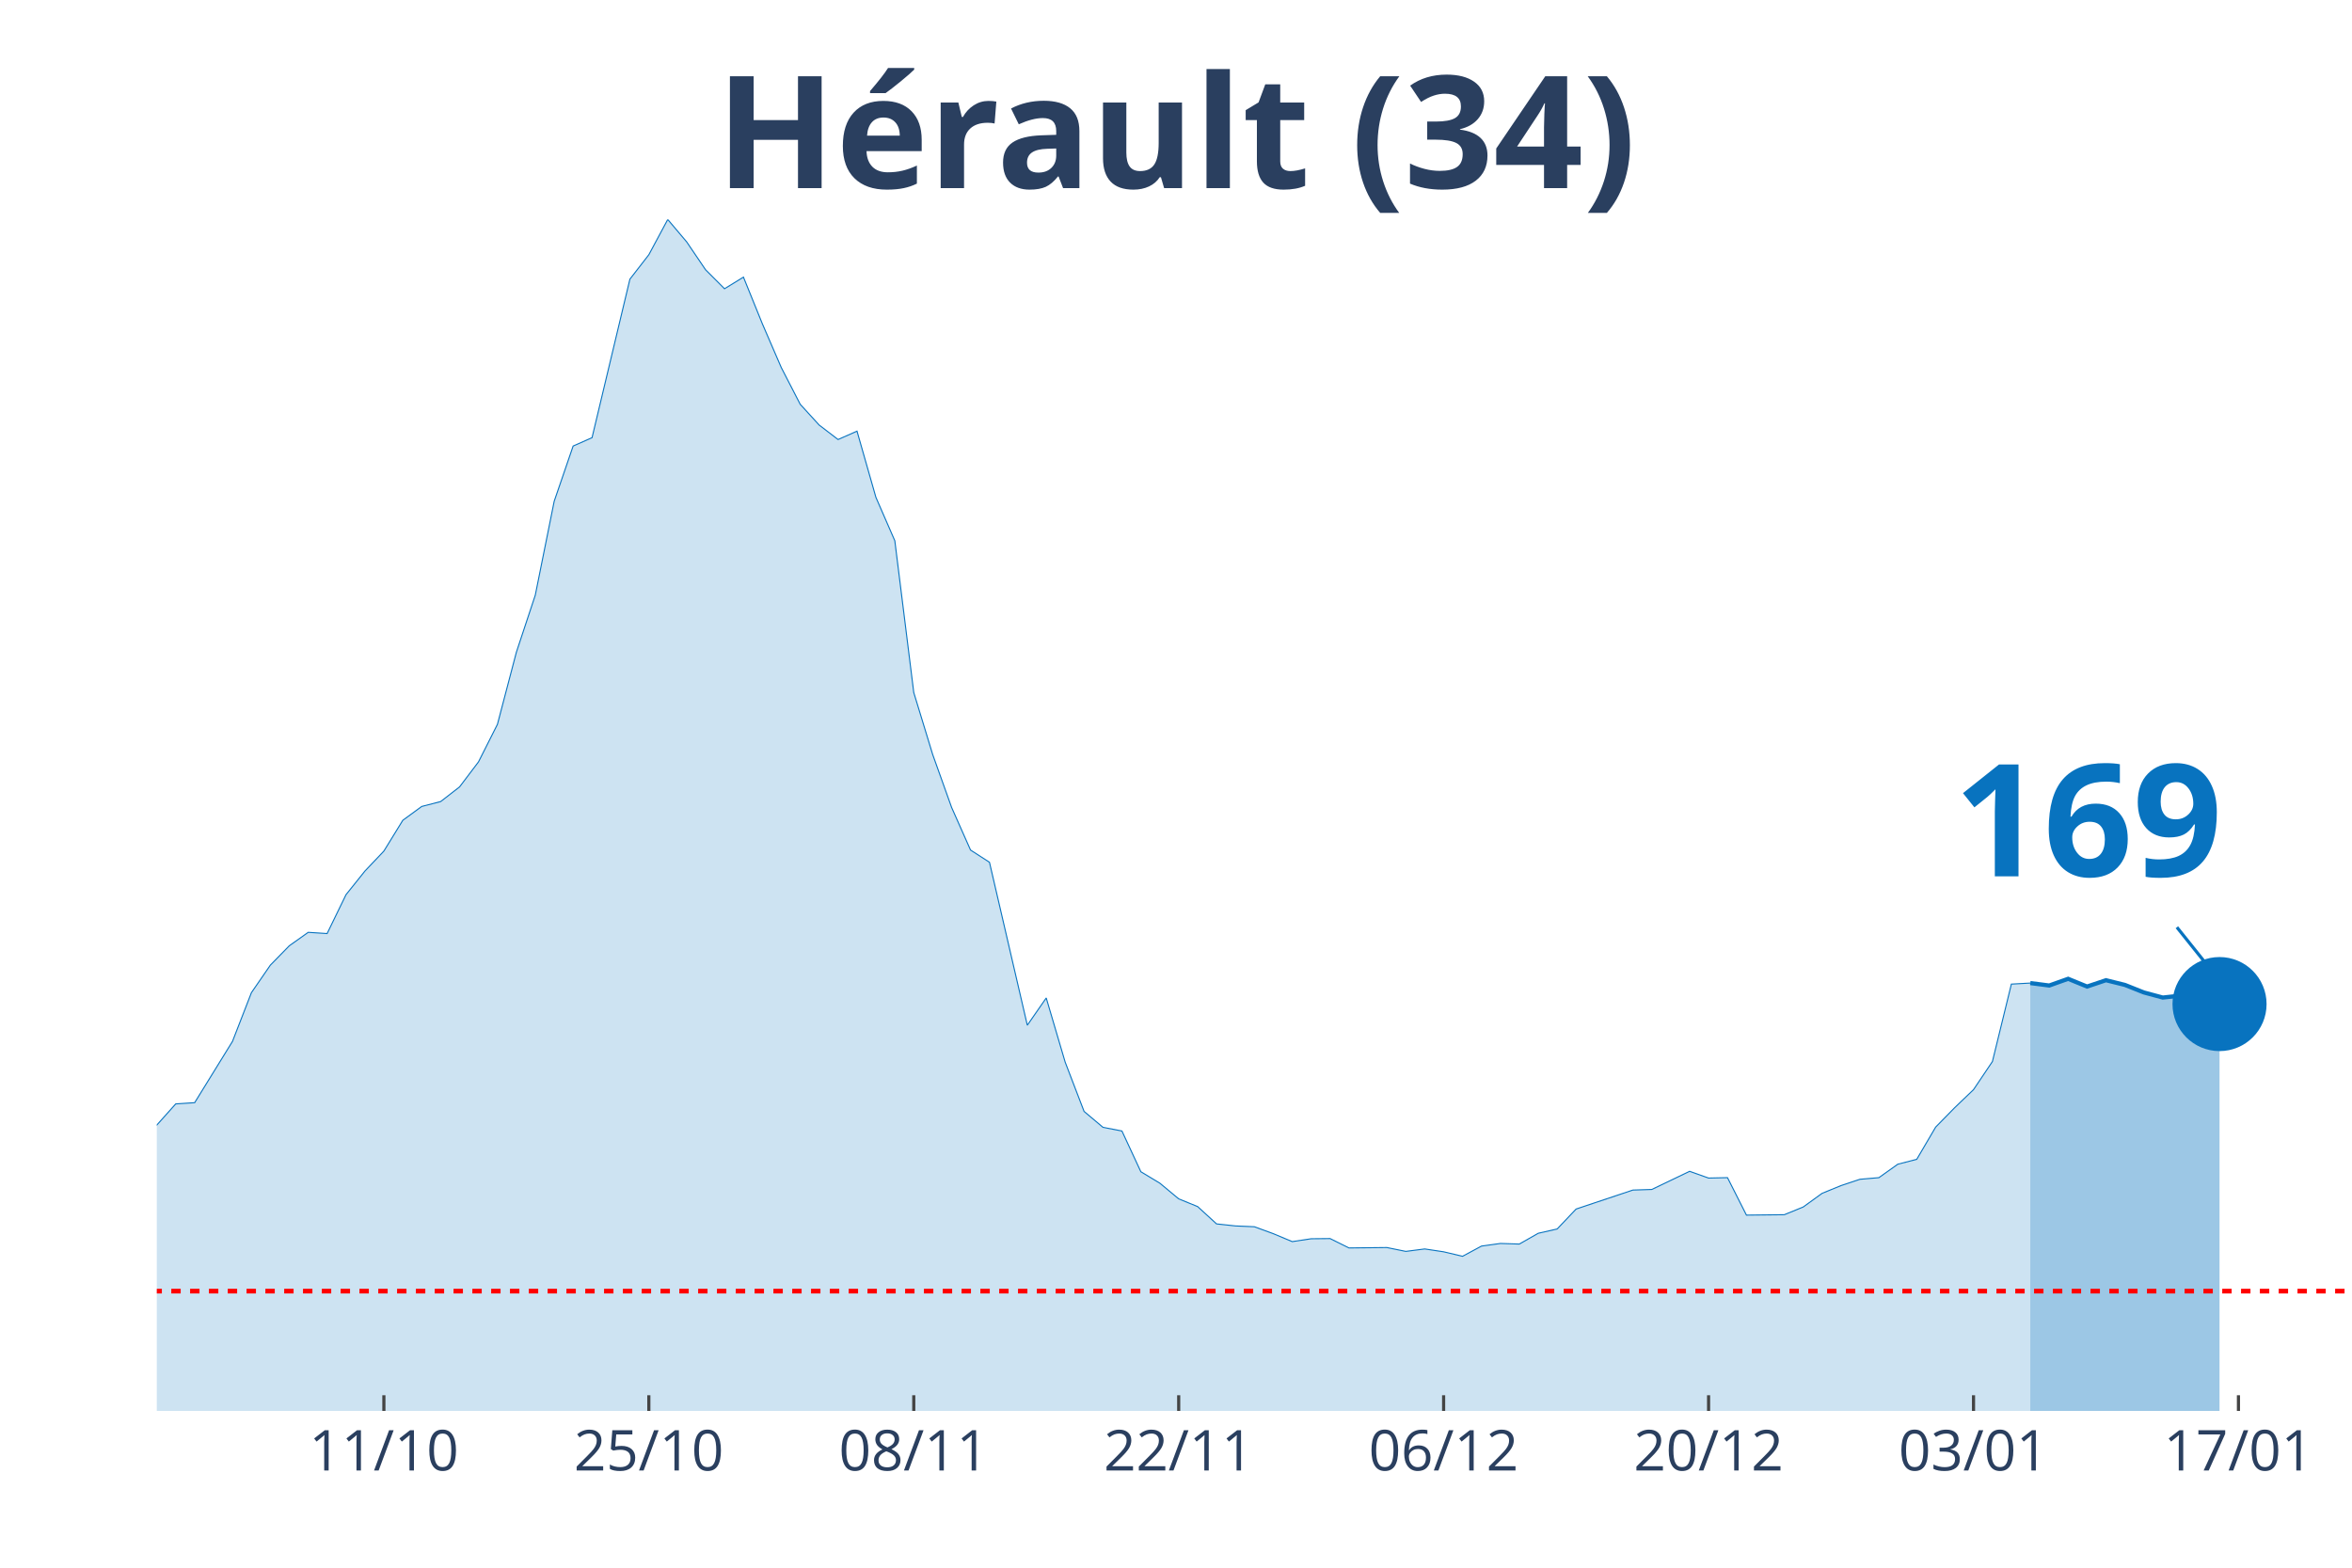
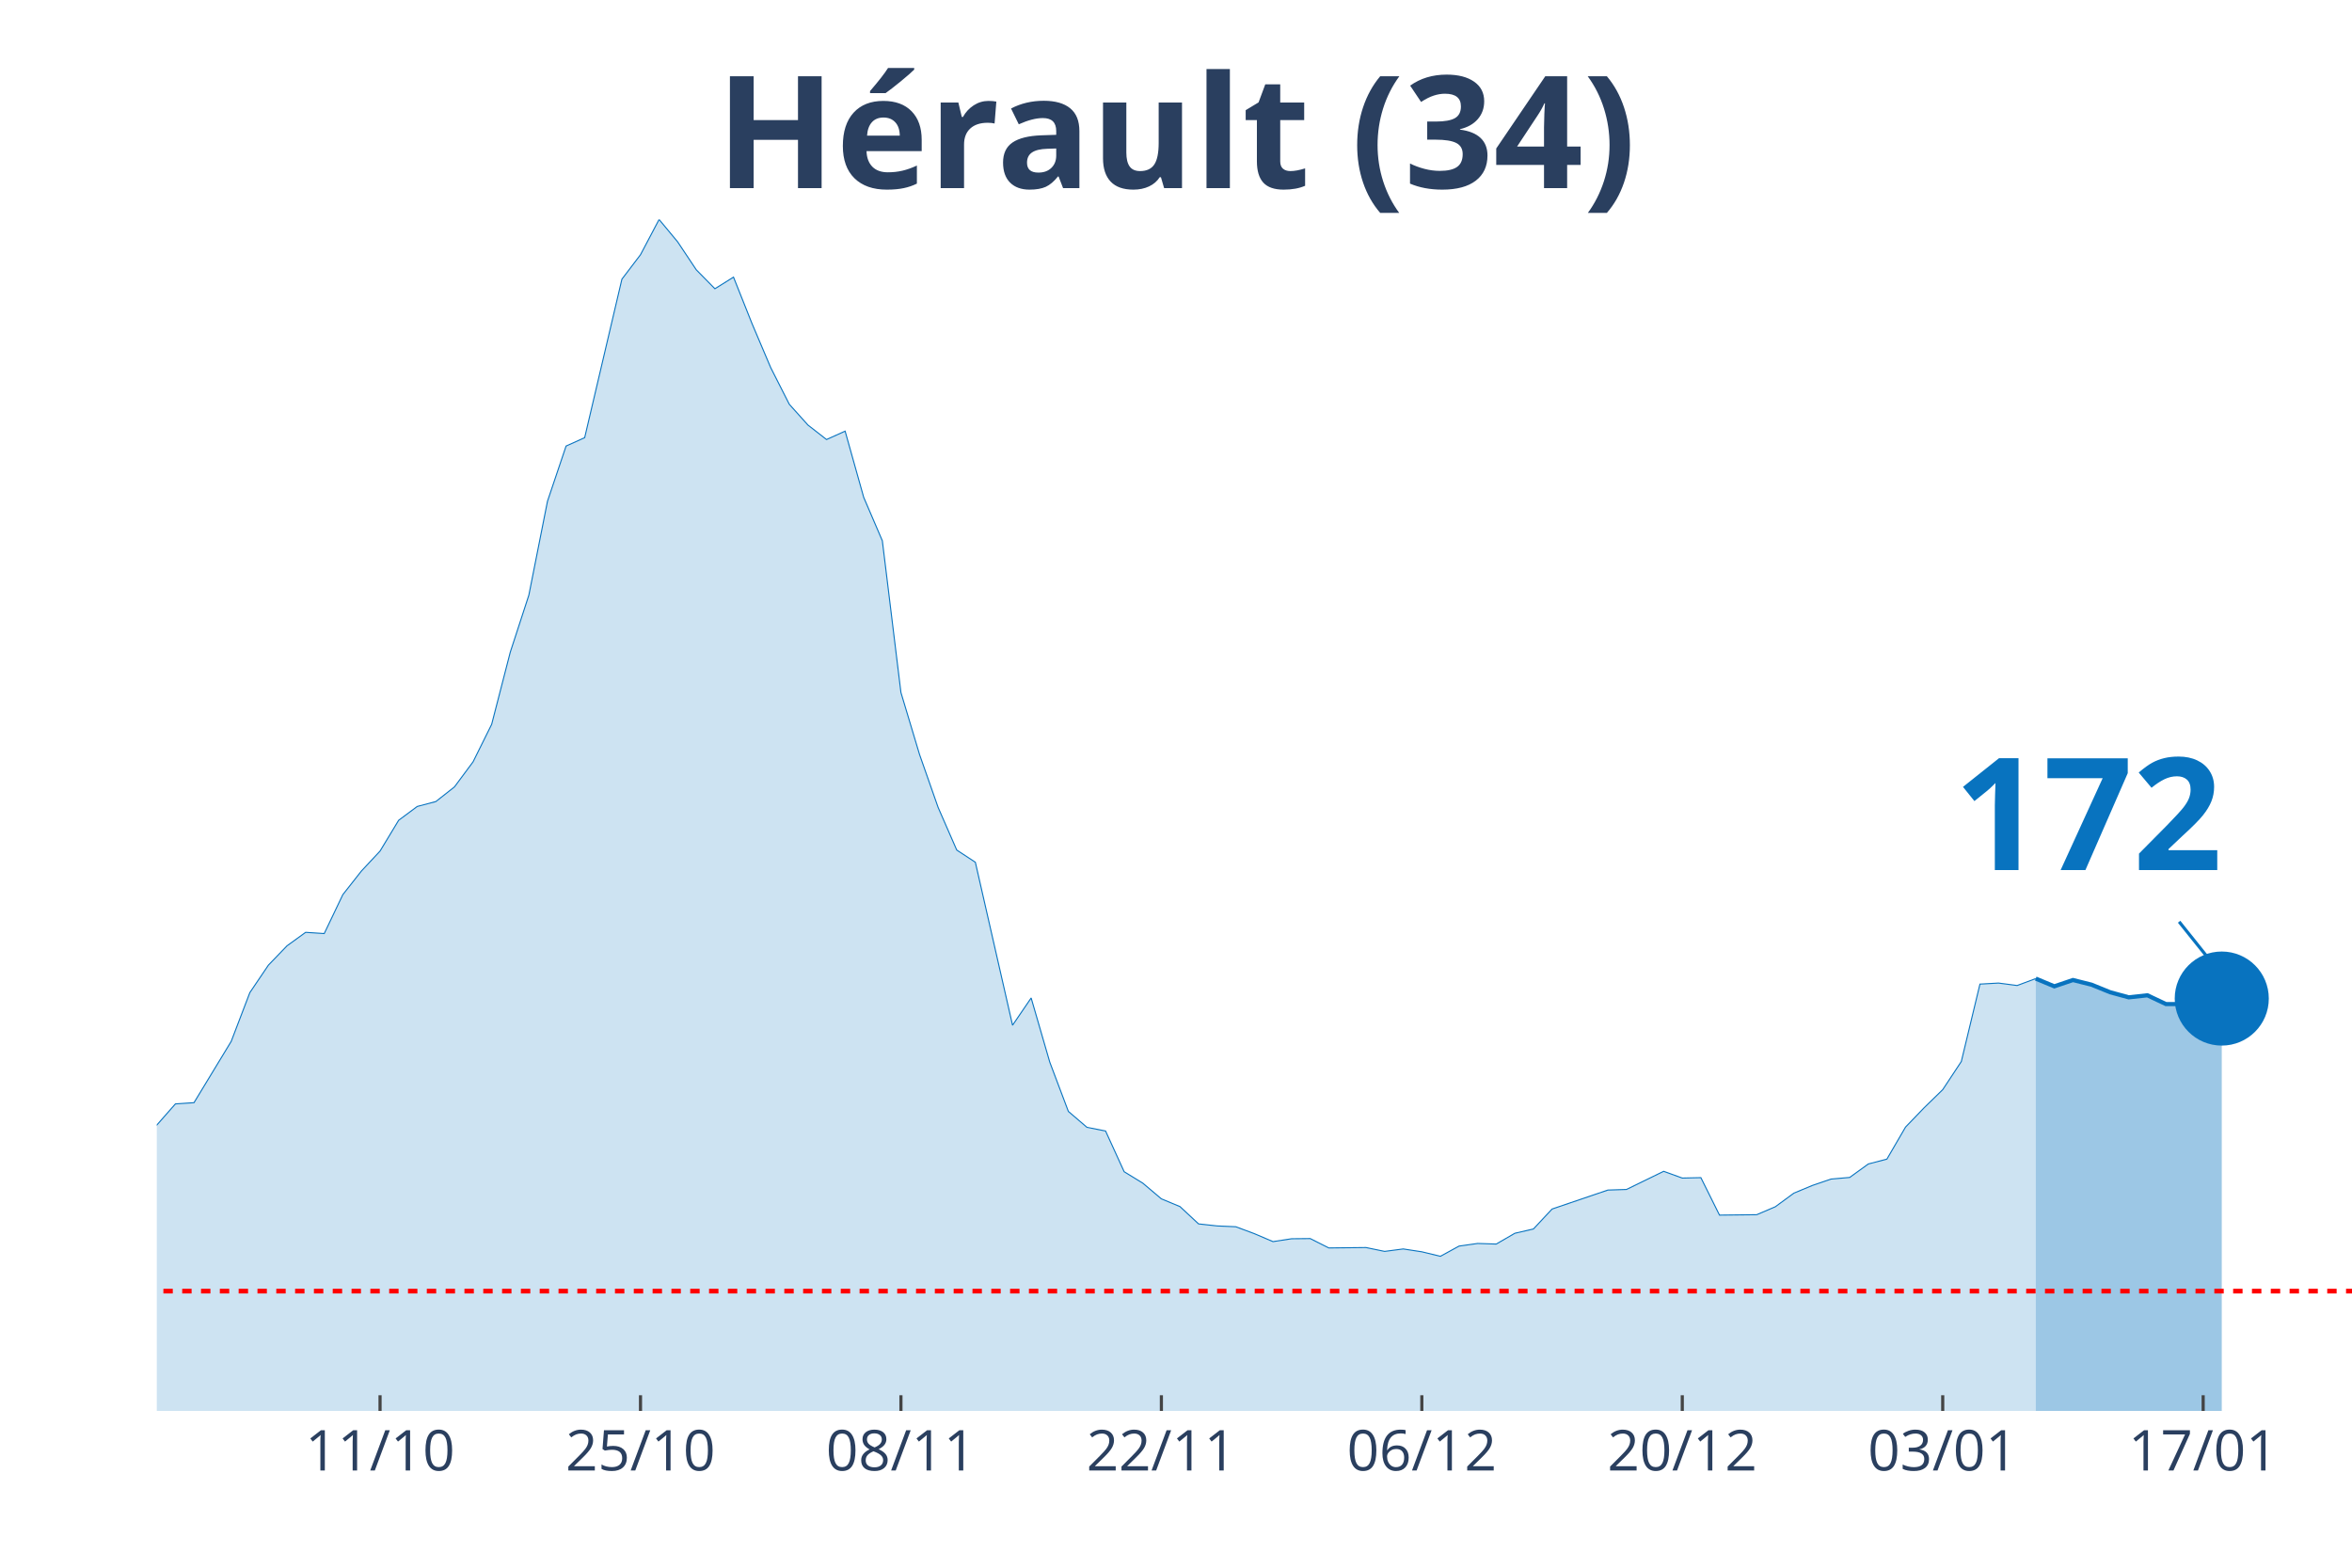
<svg xmlns="http://www.w3.org/2000/svg" class="main-svg" width="1125" height="750" style="" viewBox="0 0 750 500">
  <rect x="0" y="0" width="750" height="500" style="fill: rgb(0, 0, 0); fill-opacity: 0;" />
-   <defs id="defs-050e00">
+   <defs id="defs-e9e561">
    <g class="clips">
-       <clipPath id="clip050e00xyplot" class="plotclip">
+       <clipPath id="clipe9e561xyplot" class="plotclip">
        <rect width="700" height="380" />
      </clipPath>
-       <clipPath class="axesclip" id="clip050e00x">
+       <clipPath class="axesclip" id="clipe9e561x">
        <rect x="50" y="0" width="700" height="500" />
      </clipPath>
-       <clipPath class="axesclip" id="clip050e00y">
+       <clipPath class="axesclip" id="clipe9e561y">
        <rect x="0" y="70" width="750" height="380" />
      </clipPath>
-       <clipPath class="axesclip" id="clip050e00xy">
+       <clipPath class="axesclip" id="clipe9e561xy">
        <rect x="50" y="70" width="700" height="380" />
      </clipPath>
    </g>
    <g class="gradients" />
  </defs>
  <g class="bglayer">
    <rect class="bg" x="50" y="70" width="700" height="380" style="fill: rgb(0, 0, 0); fill-opacity: 0; stroke-width: 0;" />
  </g>
  <g class="layer-below">
    <g class="imagelayer" />
    <g class="shapelayer" />
  </g>
  <g class="cartesianlayer">
    <g class="subplot xy">
      <g class="layer-subplot">
        <g class="shapelayer" />
        <g class="imagelayer" />
      </g>
      <g class="gridlayer">
        <g class="x">
-           <path class="xgrid crisp" transform="translate(122.41,0)" d="M0,70v380" style="stroke: rgb(255, 255, 255); stroke-opacity: 1; stroke-width: 1px;" />
-           <path class="xgrid crisp" transform="translate(206.9,0)" d="M0,70v380" style="stroke: rgb(255, 255, 255); stroke-opacity: 1; stroke-width: 1px;" />
-           <path class="xgrid crisp" transform="translate(291.38,0)" d="M0,70v380" style="stroke: rgb(255, 255, 255); stroke-opacity: 1; stroke-width: 1px;" />
-           <path class="xgrid crisp" transform="translate(375.86,0)" d="M0,70v380" style="stroke: rgb(255, 255, 255); stroke-opacity: 1; stroke-width: 1px;" />
-           <path class="xgrid crisp" transform="translate(460.34,0)" d="M0,70v380" style="stroke: rgb(255, 255, 255); stroke-opacity: 1; stroke-width: 1px;" />
-           <path class="xgrid crisp" transform="translate(544.83,0)" d="M0,70v380" style="stroke: rgb(255, 255, 255); stroke-opacity: 1; stroke-width: 1px;" />
-           <path class="xgrid crisp" transform="translate(629.31,0)" d="M0,70v380" style="stroke: rgb(255, 255, 255); stroke-opacity: 1; stroke-width: 1px;" />
-           <path class="xgrid crisp" transform="translate(713.79,0)" d="M0,70v380" style="stroke: rgb(255, 255, 255); stroke-opacity: 1; stroke-width: 1px;" />
+           <path class="xgrid crisp" transform="translate(121.19,0)" d="M0,70v380" style="stroke: rgb(255, 255, 255); stroke-opacity: 1; stroke-width: 1px;" />
+           <path class="xgrid crisp" transform="translate(204.24,0)" d="M0,70v380" style="stroke: rgb(255, 255, 255); stroke-opacity: 1; stroke-width: 1px;" />
+           <path class="xgrid crisp" transform="translate(287.29,0)" d="M0,70v380" style="stroke: rgb(255, 255, 255); stroke-opacity: 1; stroke-width: 1px;" />
+           <path class="xgrid crisp" transform="translate(370.34,0)" d="M0,70v380" style="stroke: rgb(255, 255, 255); stroke-opacity: 1; stroke-width: 1px;" />
+           <path class="xgrid crisp" transform="translate(453.39,0)" d="M0,70v380" style="stroke: rgb(255, 255, 255); stroke-opacity: 1; stroke-width: 1px;" />
+           <path class="xgrid crisp" transform="translate(536.44,0)" d="M0,70v380" style="stroke: rgb(255, 255, 255); stroke-opacity: 1; stroke-width: 1px;" />
+           <path class="xgrid crisp" transform="translate(619.49,0)" d="M0,70v380" style="stroke: rgb(255, 255, 255); stroke-opacity: 1; stroke-width: 1px;" />
+           <path class="xgrid crisp" transform="translate(702.54,0)" d="M0,70v380" style="stroke: rgb(255, 255, 255); stroke-opacity: 1; stroke-width: 1px;" />
        </g>
        <g class="y" />
      </g>
      <g class="zerolinelayer" />
      <path class="xlines-below" />
      <path class="ylines-below" />
      <g class="overlines-below" />
      <g class="xaxislayer-below" />
      <g class="yaxislayer-below" />
      <g class="overaxes-below" />
-       <g class="plot" transform="translate(50, 70)" clip-path="url('#clip050e00xyplot')">
+       <g class="plot" transform="translate(50, 70)" clip-path="url('#clipe9e561xyplot')">
        <g class="scatterlayer mlayer">
-           <g class="trace scatter tracef1c657" style="stroke-miterlimit: 2;">
+           <g class="trace scatter traced8f880" style="stroke-miterlimit: 2;">
            <g class="fills">
              <g>
-                 <path class="js-fill" d="M597.41,380L-820.69,380L-820.69,376.56L-766.38,379.03L-760.34,379.55L-663.79,378.96L-657.76,378.77L-398.28,375.19L-392.24,374.35L-319.83,366.03L-313.79,362.65L-295.69,348.29L-289.66,348.81L-283.62,349L-277.59,339.71L-259.48,321.26L-253.45,316.84L-241.38,310.99L-235.34,311.19L-199.14,306.12L-193.1,305.34L-181.03,306.96L-175,306.83L-150.86,306.51L-144.83,304.43L-132.76,303.65L-126.72,305.99L-102.59,303.52L-96.55,304.43L-90.52,303.65L-84.48,299.69L-72.41,298.32L-66.38,298.84L-48.28,304.36L-42.24,307.42L-36.21,305.21L-30.17,305.34L-24.14,307.94L-18.1,306.38L-6.03,297.48L0,288.83L6.03,282.08L12.07,281.69L24.14,262.13L30.17,246.6L36.21,237.82L42.24,231.65L48.28,227.36L54.31,227.75L60.34,215.34L66.38,207.8L72.41,201.44L78.45,191.62L84.48,187.21L90.52,185.65L96.55,180.97L102.59,172.98L108.62,161.02L114.66,138.02L120.69,119.82L126.72,89.87L132.76,72.26L138.79,69.59L150.86,19.04L156.9,11.24L162.93,0L168.97,7.15L175,16.05L181.03,22.09L187.07,18.39L193.1,33.27L199.14,47.24L205.17,58.94L211.21,65.56L217.24,70.18L223.28,67.51L229.31,88.63L235.34,102.47L241.38,150.88L247.41,170.64L253.45,187.53L259.48,201.11L265.52,205.01L277.59,256.99L283.62,248.29L289.66,268.76L295.69,284.48L301.72,289.55L307.76,290.72L313.79,303.71L319.83,307.35L325.86,312.36L331.9,314.83L337.93,320.35L343.97,321L350,321.26L356.03,323.47L362.07,326L368.1,325.09L374.14,325.03L380.17,328.02L392.24,327.89L398.28,329.12L404.31,328.34L410.34,329.25L416.38,330.68L422.41,327.43L428.45,326.59L434.48,326.78L440.52,323.34L446.55,321.97L452.59,315.61L458.62,313.59L470.69,309.56L476.72,309.37L488.79,303.58L494.83,305.73L500.86,305.6L506.9,317.55L518.97,317.42L525,314.96L531.03,310.6L537.07,308.13L543.1,306.12L549.14,305.6L555.17,301.31L561.21,299.75L567.24,289.48L573.28,283.31L579.31,277.53L585.34,268.56L591.38,243.87L597.41,243.54" style="fill: rgb(8, 115, 191); fill-opacity: 0.2; stroke-width: 0;" />
+                 <path class="js-fill" d="M599.15,380L-806.78,380L-806.78,376.56L-753.39,379.03L-747.46,379.55L-652.54,378.96L-646.61,378.77L-391.53,375.19L-385.59,374.35L-314.41,366.03L-308.47,362.65L-290.68,348.29L-284.75,348.81L-278.81,349L-272.88,339.71L-255.08,321.26L-249.15,316.84L-237.29,310.99L-231.36,311.19L-195.76,306.12L-189.83,305.34L-177.97,306.96L-172.03,306.83L-148.31,306.51L-142.37,304.43L-130.51,303.65L-124.58,305.99L-100.85,303.52L-94.92,304.43L-88.98,303.65L-83.05,299.69L-71.19,298.32L-65.25,298.84L-47.46,304.36L-41.53,307.42L-35.59,305.21L-29.66,305.34L-23.73,307.94L-17.8,306.38L-5.93,297.48L0,288.83L5.93,282.08L11.86,281.69L23.73,262.13L29.66,246.6L35.59,237.82L41.53,231.65L47.46,227.36L53.39,227.75L59.32,215.34L65.25,207.8L71.19,201.44L77.12,191.62L83.05,187.21L88.98,185.65L94.92,180.97L100.85,172.98L106.78,161.02L112.71,138.02L118.64,119.82L124.58,89.87L130.51,72.26L136.44,69.59L148.31,19.04L154.24,11.24L160.17,0L166.1,7.15L172.03,16.05L177.97,22.09L183.9,18.39L189.83,33.27L195.76,47.24L201.69,58.94L207.63,65.56L213.56,70.18L219.49,67.51L225.42,88.63L231.36,102.47L237.29,150.88L243.22,170.64L249.15,187.53L255.08,201.11L261.02,205.01L272.88,256.99L278.81,248.29L284.75,268.76L290.68,284.48L296.61,289.55L302.54,290.72L308.47,303.71L314.41,307.35L320.34,312.36L326.27,314.83L332.2,320.35L338.14,321L344.07,321.26L350,323.47L355.93,326L361.86,325.09L367.8,325.03L373.73,328.02L385.59,327.89L391.53,329.12L397.46,328.34L403.39,329.25L409.32,330.68L415.25,327.43L421.19,326.59L427.12,326.78L433.05,323.34L438.98,321.97L444.92,315.61L450.85,313.59L462.71,309.56L468.64,309.37L480.51,303.58L486.44,305.73L492.37,305.6L498.31,317.55L510.17,317.42L516.1,314.89L522.03,310.54L527.97,308.07L533.9,306.05L539.83,305.53L545.76,301.24L551.69,299.69L557.63,289.48L563.56,283.31L569.49,277.53L575.42,268.56L581.36,243.87L587.29,243.54L593.22,244.32L599.15,242.11" style="fill: rgb(8, 115, 191); fill-opacity: 0.2; stroke-width: 0;" />
              </g>
            </g>
            <g class="errorbars" />
            <g class="lines">
-               <path class="js-line" d="M-820.69,376.56L-766.38,379.03L-760.34,379.55L-663.79,378.96L-657.76,378.77L-398.28,375.19L-392.24,374.35L-319.83,366.03L-313.79,362.65L-295.69,348.29L-289.66,348.81L-283.62,349L-277.59,339.71L-259.48,321.26L-253.45,316.84L-241.38,310.99L-235.34,311.19L-199.14,306.12L-193.1,305.34L-181.03,306.96L-175,306.83L-150.86,306.51L-144.83,304.43L-132.76,303.65L-126.72,305.99L-102.59,303.52L-96.55,304.43L-90.52,303.65L-84.48,299.69L-72.41,298.32L-66.38,298.84L-48.28,304.36L-42.24,307.42L-36.21,305.21L-30.17,305.34L-24.14,307.94L-18.1,306.38L-6.03,297.48L0,288.83L6.03,282.08L12.07,281.69L24.14,262.13L30.17,246.6L36.21,237.82L42.24,231.65L48.28,227.36L54.31,227.75L60.34,215.34L66.38,207.8L72.41,201.44L78.45,191.62L84.48,187.21L90.52,185.65L96.55,180.97L102.59,172.98L108.62,161.02L114.66,138.02L120.69,119.82L126.72,89.87L132.76,72.26L138.79,69.59L150.86,19.04L156.9,11.24L162.93,0L168.97,7.15L175,16.05L181.03,22.09L187.07,18.39L193.1,33.27L199.14,47.24L205.17,58.94L211.21,65.56L217.24,70.18L223.28,67.51L229.31,88.63L235.34,102.47L241.38,150.88L247.41,170.64L253.45,187.53L259.48,201.11L265.52,205.01L277.59,256.99L283.62,248.29L289.66,268.76L295.69,284.48L301.72,289.55L307.76,290.72L313.79,303.71L319.83,307.35L325.86,312.36L331.9,314.83L337.93,320.35L343.97,321L350,321.26L356.03,323.47L362.07,326L368.1,325.09L374.14,325.03L380.17,328.02L392.24,327.89L398.28,329.12L404.31,328.34L410.34,329.25L416.38,330.68L422.41,327.43L428.45,326.59L434.48,326.78L440.52,323.34L446.55,321.97L452.59,315.61L458.62,313.59L470.69,309.56L476.72,309.37L488.79,303.58L494.83,305.73L500.86,305.6L506.9,317.55L518.97,317.42L525,314.96L531.03,310.6L537.07,308.13L543.1,306.12L549.14,305.6L555.17,301.31L561.21,299.75L567.24,289.48L573.28,283.31L579.31,277.53L585.34,268.56L591.38,243.87L597.41,243.54" style="vector-effect: non-scaling-stroke; fill: none; stroke: rgb(8, 115, 191); stroke-opacity: 1; stroke-width: 0.5px; opacity: 1;" />
+               <path class="js-line" d="M-806.78,376.56L-753.39,379.03L-747.46,379.55L-652.54,378.96L-646.61,378.77L-391.53,375.19L-385.59,374.35L-314.41,366.03L-308.47,362.65L-290.68,348.29L-284.75,348.81L-278.81,349L-272.88,339.71L-255.08,321.26L-249.15,316.84L-237.29,310.99L-231.36,311.19L-195.76,306.12L-189.83,305.34L-177.97,306.96L-172.03,306.83L-148.31,306.51L-142.37,304.43L-130.51,303.65L-124.58,305.99L-100.85,303.52L-94.92,304.43L-88.98,303.65L-83.05,299.69L-71.19,298.32L-65.25,298.84L-47.46,304.36L-41.53,307.42L-35.59,305.21L-29.66,305.34L-23.73,307.94L-17.8,306.38L-5.93,297.48L0,288.83L5.93,282.08L11.86,281.69L23.73,262.13L29.66,246.6L35.59,237.82L41.53,231.65L47.46,227.36L53.39,227.75L59.32,215.34L65.25,207.8L71.19,201.44L77.12,191.62L83.05,187.21L88.98,185.65L94.92,180.97L100.85,172.98L106.78,161.02L112.71,138.02L118.64,119.82L124.58,89.87L130.51,72.26L136.44,69.59L148.31,19.04L154.24,11.24L160.17,0L166.1,7.15L172.03,16.05L177.97,22.09L183.9,18.39L189.83,33.27L195.76,47.24L201.69,58.94L207.63,65.56L213.56,70.18L219.49,67.51L225.42,88.63L231.36,102.47L237.29,150.88L243.22,170.64L249.15,187.53L255.08,201.11L261.02,205.01L272.88,256.99L278.81,248.29L284.75,268.76L290.68,284.48L296.61,289.55L302.54,290.72L308.47,303.71L314.41,307.35L320.34,312.36L326.27,314.83L332.2,320.35L338.14,321L344.07,321.26L350,323.47L355.93,326L361.86,325.09L367.8,325.03L373.73,328.02L385.59,327.89L391.53,329.12L397.46,328.34L403.39,329.25L409.32,330.68L415.25,327.43L421.19,326.59L427.12,326.78L433.05,323.34L438.98,321.97L444.92,315.61L450.85,313.59L462.71,309.56L468.64,309.37L480.51,303.58L486.44,305.73L492.37,305.6L498.31,317.55L510.17,317.42L516.1,314.89L522.03,310.54L527.97,308.07L533.9,306.05L539.83,305.53L545.76,301.24L551.69,299.69L557.63,289.48L563.56,283.31L569.49,277.53L575.42,268.56L581.36,243.87L587.29,243.54L593.22,244.32L599.15,242.11" style="vector-effect: non-scaling-stroke; fill: none; stroke: rgb(8, 115, 191); stroke-opacity: 1; stroke-width: 0.5px; opacity: 1;" />
            </g>
            <g class="points" />
            <g class="text" />
          </g>
-           <g class="trace scatter trace91cf3f" style="stroke-miterlimit: 2;">
+           <g class="trace scatter tracebe8ae3" style="stroke-miterlimit: 2;">
            <g class="fills">
              <g>
-                 <path class="js-fill" d="M657.76,380L597.41,380L597.41,243.54L603.45,244.32L609.48,242.18L615.52,244.65L621.55,242.63L627.59,244.13L633.62,246.53L639.66,248.16L645.69,247.51L651.72,250.24L657.76,250.24" style="fill: rgb(8, 115, 191); fill-opacity: 0.4; stroke-width: 0;" />
+                 <path class="js-fill" d="M658.47,380L599.15,380L599.15,242.11L605.08,244.58L611.02,242.57L616.95,244.06L622.88,246.47L628.81,248.09L634.75,247.44L640.68,250.24L646.61,250.24L652.54,252.25L658.47,248.48" style="fill: rgb(8, 115, 191); fill-opacity: 0.4; stroke-width: 0;" />
              </g>
            </g>
            <g class="errorbars" />
            <g class="lines">
-               <path class="js-line" d="M597.41,243.54L603.45,244.32L609.48,242.18L615.52,244.65L621.55,242.63L627.59,244.13L633.62,246.53L639.66,248.16L645.69,247.51L651.72,250.24L657.76,250.24" style="vector-effect: non-scaling-stroke; fill: none; stroke: rgb(8, 115, 191); stroke-opacity: 1; stroke-width: 2px; opacity: 1;" />
+               <path class="js-line" d="M599.15,242.11L605.08,244.58L611.02,242.57L616.95,244.06L622.88,246.47L628.81,248.09L634.75,247.44L640.68,250.24L646.61,250.24L652.54,252.25L658.47,248.48" style="vector-effect: non-scaling-stroke; fill: none; stroke: rgb(8, 115, 191); stroke-opacity: 1; stroke-width: 2px; opacity: 1;" />
            </g>
            <g class="points" />
            <g class="text" />
          </g>
-           <g class="trace scatter tracea6d40f" style="stroke-miterlimit: 2; opacity: 1;">
+           <g class="trace scatter trace9c51a1" style="stroke-miterlimit: 2; opacity: 1;">
            <g class="fills" />
            <g class="errorbars" />
            <g class="lines" />
            <g class="points">
-               <path class="point" transform="translate(657.76,250.24)" d="M15,0A15,15 0 1,1 0,-15A15,15 0 0,1 15,0Z" style="opacity: 1; stroke-width: 0px; fill: rgb(8, 115, 191); fill-opacity: 1;" />
+               <path class="point" transform="translate(658.47,248.48)" d="M15,0A15,15 0 1,1 0,-15A15,15 0 0,1 15,0Z" style="opacity: 1; stroke-width: 0px; fill: rgb(8, 115, 191); fill-opacity: 1;" />
            </g>
            <g class="text" />
          </g>
        </g>
      </g>
      <g class="overplot" />
      <path class="xlines-above crisp" style="fill: none; stroke-width: 1px; stroke: rgb(0, 0, 0); stroke-opacity: 0;" d="" />
      <path class="ylines-above crisp" style="fill: none;" d="M0,0" />
      <g class="overlines-above" />
      <g class="xaxislayer-above">
-         <path class="xtick ticks crisp" d="M0,450v-5" transform="translate(122.41,0)" style="stroke: rgb(68, 68, 68); stroke-opacity: 1; stroke-width: 1px;" />
-         <path class="xtick ticks crisp" d="M0,450v-5" transform="translate(206.9,0)" style="stroke: rgb(68, 68, 68); stroke-opacity: 1; stroke-width: 1px;" />
-         <path class="xtick ticks crisp" d="M0,450v-5" transform="translate(291.38,0)" style="stroke: rgb(68, 68, 68); stroke-opacity: 1; stroke-width: 1px;" />
-         <path class="xtick ticks crisp" d="M0,450v-5" transform="translate(375.86,0)" style="stroke: rgb(68, 68, 68); stroke-opacity: 1; stroke-width: 1px;" />
-         <path class="xtick ticks crisp" d="M0,450v-5" transform="translate(460.34,0)" style="stroke: rgb(68, 68, 68); stroke-opacity: 1; stroke-width: 1px;" />
-         <path class="xtick ticks crisp" d="M0,450v-5" transform="translate(544.83,0)" style="stroke: rgb(68, 68, 68); stroke-opacity: 1; stroke-width: 1px;" />
-         <path class="xtick ticks crisp" d="M0,450v-5" transform="translate(629.31,0)" style="stroke: rgb(68, 68, 68); stroke-opacity: 1; stroke-width: 1px;" />
-         <path class="xtick ticks crisp" d="M0,450v-5" transform="translate(713.79,0)" style="stroke: rgb(68, 68, 68); stroke-opacity: 1; stroke-width: 1px;" />
+         <path class="xtick ticks crisp" d="M0,450v-5" transform="translate(121.19,0)" style="stroke: rgb(68, 68, 68); stroke-opacity: 1; stroke-width: 1px;" />
+         <path class="xtick ticks crisp" d="M0,450v-5" transform="translate(204.24,0)" style="stroke: rgb(68, 68, 68); stroke-opacity: 1; stroke-width: 1px;" />
+         <path class="xtick ticks crisp" d="M0,450v-5" transform="translate(287.29,0)" style="stroke: rgb(68, 68, 68); stroke-opacity: 1; stroke-width: 1px;" />
+         <path class="xtick ticks crisp" d="M0,450v-5" transform="translate(370.34,0)" style="stroke: rgb(68, 68, 68); stroke-opacity: 1; stroke-width: 1px;" />
+         <path class="xtick ticks crisp" d="M0,450v-5" transform="translate(453.39,0)" style="stroke: rgb(68, 68, 68); stroke-opacity: 1; stroke-width: 1px;" />
+         <path class="xtick ticks crisp" d="M0,450v-5" transform="translate(536.44,0)" style="stroke: rgb(68, 68, 68); stroke-opacity: 1; stroke-width: 1px;" />
+         <path class="xtick ticks crisp" d="M0,450v-5" transform="translate(619.49,0)" style="stroke: rgb(68, 68, 68); stroke-opacity: 1; stroke-width: 1px;" />
+         <path class="xtick ticks crisp" d="M0,450v-5" transform="translate(702.54,0)" style="stroke: rgb(68, 68, 68); stroke-opacity: 1; stroke-width: 1px;" />
        <g class="xtick">
-           <text text-anchor="middle" x="0" y="469" transform="translate(122.41,0)" style="font-family: 'Open Sans', verdana, arial, sans-serif; font-size: 18px; fill: rgb(42, 63, 95); fill-opacity: 1; white-space: pre;">11/10</text>
+           <text text-anchor="middle" x="0" y="469" transform="translate(121.19,0)" style="font-family: 'Open Sans', verdana, arial, sans-serif; font-size: 18px; fill: rgb(42, 63, 95); fill-opacity: 1; white-space: pre;">11/10</text>
        </g>
        <g class="xtick">
-           <text text-anchor="middle" x="0" y="469" transform="translate(206.9,0)" style="font-family: 'Open Sans', verdana, arial, sans-serif; font-size: 18px; fill: rgb(42, 63, 95); fill-opacity: 1; white-space: pre;">25/10</text>
+           <text text-anchor="middle" x="0" y="469" transform="translate(204.24,0)" style="font-family: 'Open Sans', verdana, arial, sans-serif; font-size: 18px; fill: rgb(42, 63, 95); fill-opacity: 1; white-space: pre;">25/10</text>
        </g>
        <g class="xtick">
-           <text text-anchor="middle" x="0" y="469" transform="translate(291.38,0)" style="font-family: 'Open Sans', verdana, arial, sans-serif; font-size: 18px; fill: rgb(42, 63, 95); fill-opacity: 1; white-space: pre;">08/11</text>
+           <text text-anchor="middle" x="0" y="469" transform="translate(287.29,0)" style="font-family: 'Open Sans', verdana, arial, sans-serif; font-size: 18px; fill: rgb(42, 63, 95); fill-opacity: 1; white-space: pre;">08/11</text>
        </g>
        <g class="xtick">
-           <text text-anchor="middle" x="0" y="469" transform="translate(375.86,0)" style="font-family: 'Open Sans', verdana, arial, sans-serif; font-size: 18px; fill: rgb(42, 63, 95); fill-opacity: 1; white-space: pre;">22/11</text>
+           <text text-anchor="middle" x="0" y="469" transform="translate(370.34,0)" style="font-family: 'Open Sans', verdana, arial, sans-serif; font-size: 18px; fill: rgb(42, 63, 95); fill-opacity: 1; white-space: pre;">22/11</text>
        </g>
        <g class="xtick">
-           <text text-anchor="middle" x="0" y="469" transform="translate(460.34,0)" style="font-family: 'Open Sans', verdana, arial, sans-serif; font-size: 18px; fill: rgb(42, 63, 95); fill-opacity: 1; white-space: pre;">06/12</text>
+           <text text-anchor="middle" x="0" y="469" transform="translate(453.39,0)" style="font-family: 'Open Sans', verdana, arial, sans-serif; font-size: 18px; fill: rgb(42, 63, 95); fill-opacity: 1; white-space: pre;">06/12</text>
        </g>
        <g class="xtick">
-           <text text-anchor="middle" x="0" y="469" transform="translate(544.83,0)" style="font-family: 'Open Sans', verdana, arial, sans-serif; font-size: 18px; fill: rgb(42, 63, 95); fill-opacity: 1; white-space: pre;">20/12</text>
+           <text text-anchor="middle" x="0" y="469" transform="translate(536.44,0)" style="font-family: 'Open Sans', verdana, arial, sans-serif; font-size: 18px; fill: rgb(42, 63, 95); fill-opacity: 1; white-space: pre;">20/12</text>
        </g>
        <g class="xtick">
-           <text text-anchor="middle" x="0" y="469" transform="translate(629.31,0)" style="font-family: 'Open Sans', verdana, arial, sans-serif; font-size: 18px; fill: rgb(42, 63, 95); fill-opacity: 1; white-space: pre;">03/01</text>
+           <text text-anchor="middle" x="0" y="469" transform="translate(619.49,0)" style="font-family: 'Open Sans', verdana, arial, sans-serif; font-size: 18px; fill: rgb(42, 63, 95); fill-opacity: 1; white-space: pre;">03/01</text>
        </g>
        <g class="xtick">
-           <text text-anchor="middle" x="0" y="469" transform="translate(713.79,0)" style="font-family: 'Open Sans', verdana, arial, sans-serif; font-size: 18px; fill: rgb(42, 63, 95); fill-opacity: 1; white-space: pre;">17/01</text>
+           <text text-anchor="middle" x="0" y="469" transform="translate(702.54,0)" style="font-family: 'Open Sans', verdana, arial, sans-serif; font-size: 18px; fill: rgb(42, 63, 95); fill-opacity: 1; white-space: pre;">17/01</text>
        </g>
      </g>
      <g class="yaxislayer-above" />
      <g class="overaxes-above" />
    </g>
  </g>
  <g class="polarlayer" />
  <g class="ternarylayer" />
  <g class="geolayer" />
  <g class="funnelarealayer" />
  <g class="pielayer" />
  <g class="treemaplayer" />
  <g class="sunburstlayer" />
  <g class="glimages" />
-   <defs id="topdefs-050e00">
+   <defs id="topdefs-e9e561">
    <g class="clips" />
  </defs>
  <g class="layer-above">
    <g class="imagelayer" />
    <g class="shapelayer">
-       <path data-index="0" fill-rule="evenodd" d="M-3341.38,411.79L1069.83,411.79" clip-path="url('#clip050e00xy')" style="opacity: 1; stroke: rgb(255, 0, 0); stroke-opacity: 1; fill: rgb(0, 0, 0); fill-opacity: 0; stroke-dasharray: 3px, 3px; stroke-width: 1.5px;" />
+       <path data-index="0" fill-rule="evenodd" d="M-3283.9,411.79L1052.54,411.79" clip-path="url('#clipe9e561xy')" style="opacity: 1; stroke: rgb(255, 0, 0); stroke-opacity: 1; fill: rgb(0, 0, 0); fill-opacity: 0; stroke-dasharray: 3px, 3px; stroke-width: 1.5px;" />
    </g>
  </g>
  <g class="infolayer">
    <g class="g-gtitle">
      <text class="gtitle" x="375" y="25" text-anchor="middle" dy="0.7em" style="font-family: 'Open Sans', verdana, arial, sans-serif; font-size: 50px; fill: rgb(42, 63, 95); opacity: 1; font-weight: normal; white-space: pre;">
        <tspan style="font-weight:bold">Hérault (34)</tspan>
      </text>
    </g>
    <g class="g-xtitle" />
    <g class="annotation" data-index="0" style="opacity: 1;">
-       <g class="annotation-text-g" transform="rotate(0,665.76,260.24)">
-         <g class="cursor-pointer" transform="translate(608, 224)">
+       <g class="annotation-text-g" transform="rotate(0,666.47,258.48)">
+         <g class="cursor-pointer" transform="translate(608, 222)">
          <rect class="bg" x="0.5" y="0.5" width="115" height="71" style="stroke-width: 1px; stroke: rgb(0, 0, 0); stroke-opacity: 0; fill: rgb(255, 255, 255); fill-opacity: 0.6;" />
          <text class="annotation-text" text-anchor="middle" x="57.812" y="55.5" style="font-family: 'Open Sans', verdana, arial, sans-serif; font-size: 50px; fill: rgb(8, 115, 191); fill-opacity: 1; white-space: pre;">
-             <tspan style="font-weight:bold">169 </tspan>
+             <tspan style="font-weight:bold">172 </tspan>
          </text>
        </g>
      </g>
      <g class="annotation-arrow-g" style="opacity: 1;">
-         <path d="M694.16,295.74L705.76,310.24" style="stroke-width: 1px; stroke: rgb(8, 115, 191); stroke-opacity: 1; stroke-dasharray: 0px, 0px, 18.569px, 18.569px;" />
+         <path d="M694.87,293.98L706.47,308.48" style="stroke-width: 1px; stroke: rgb(8, 115, 191); stroke-opacity: 1; stroke-dasharray: 0px, 0px, 18.569px, 18.569px;" />
      </g>
    </g>
  </g>
</svg>
